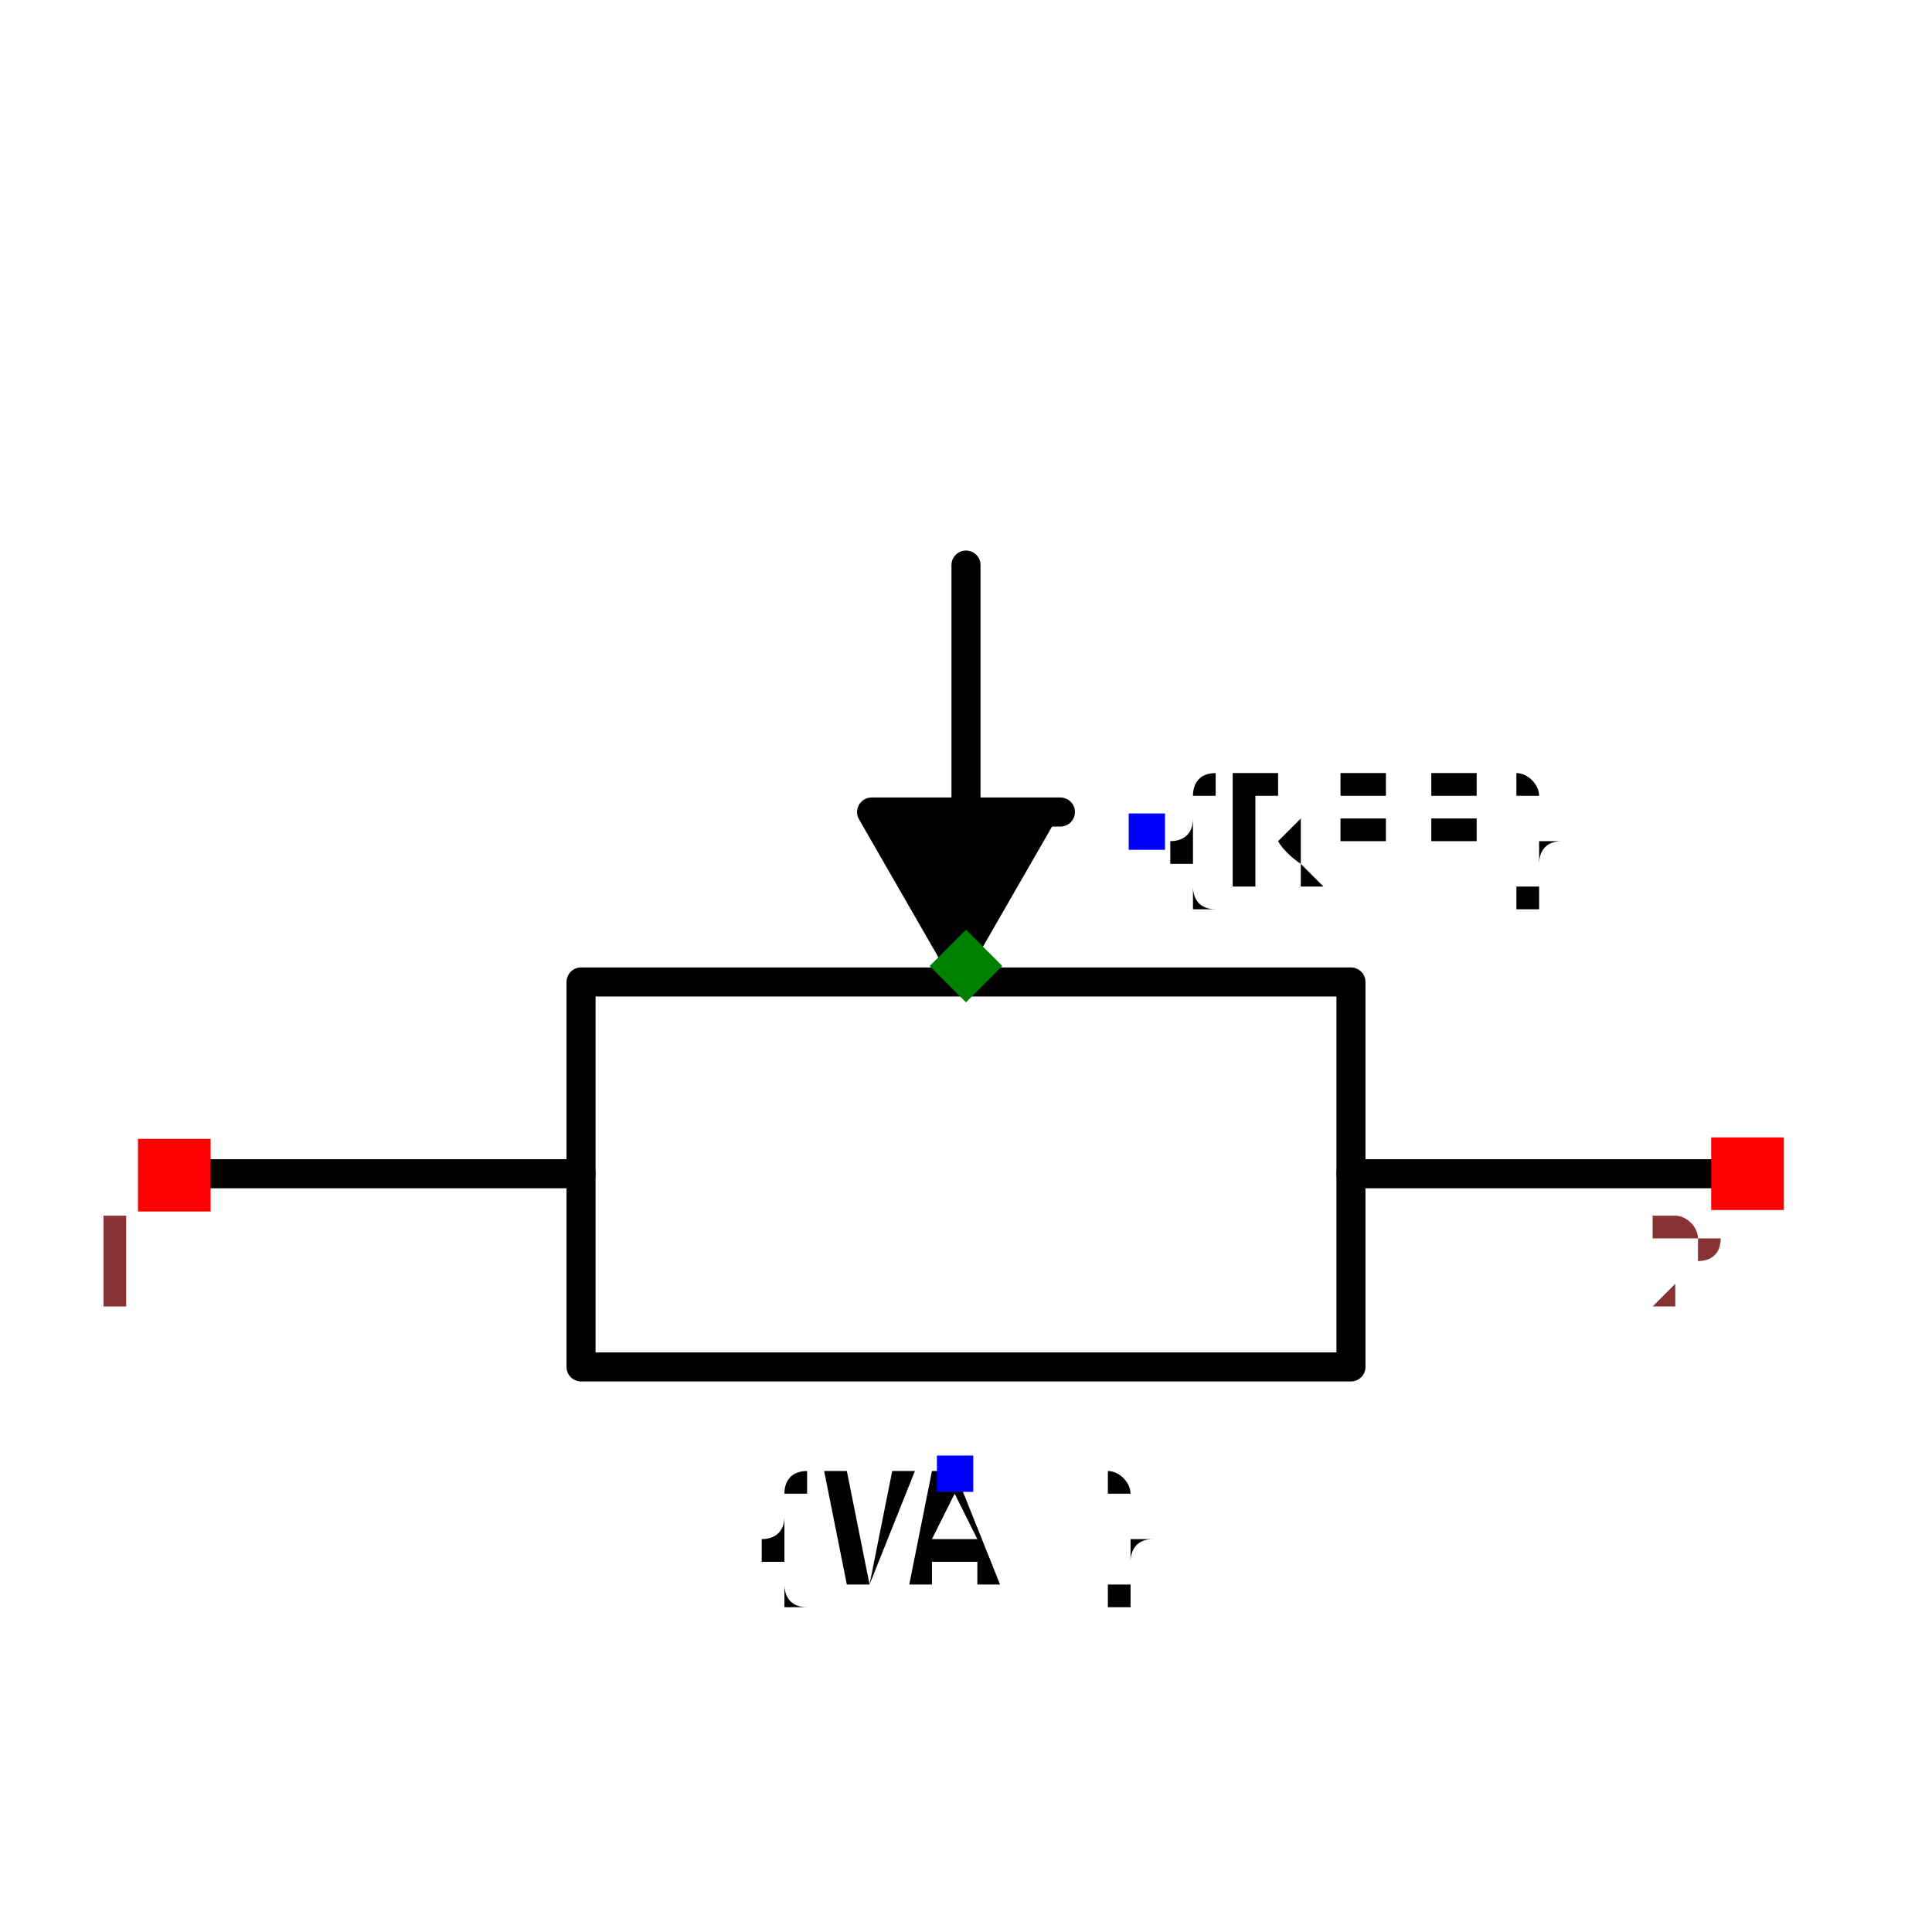
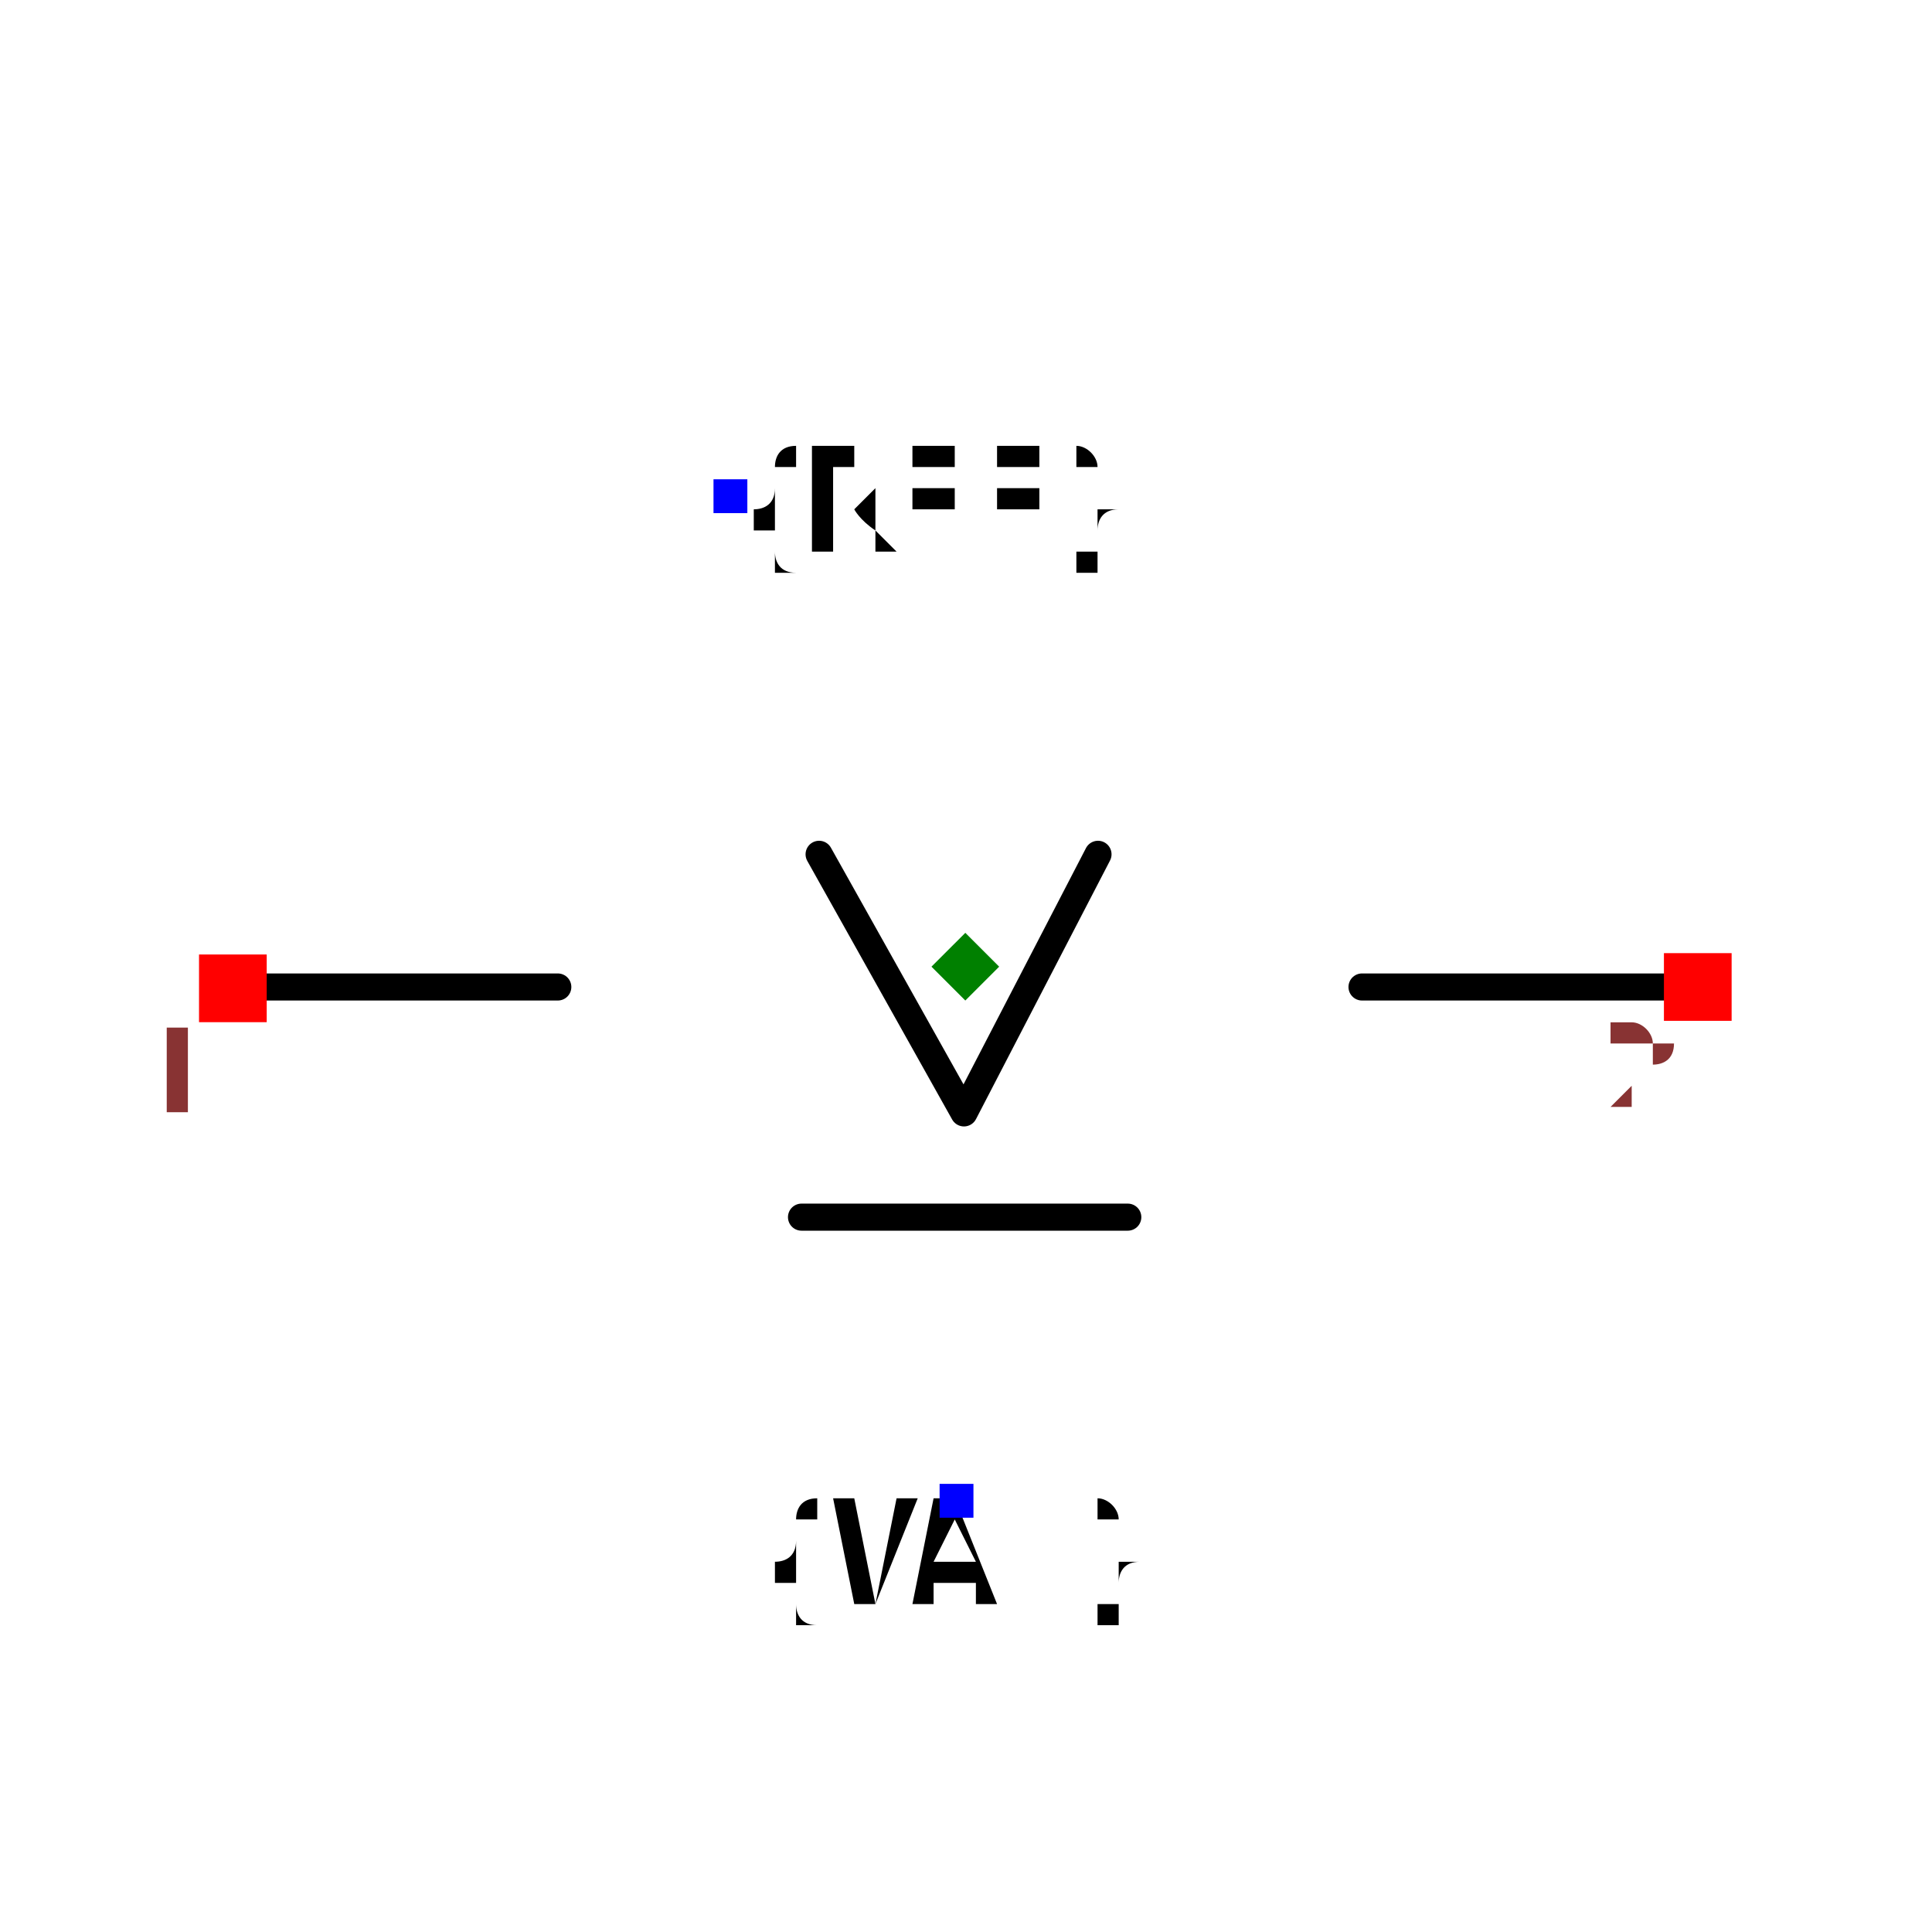
- <svg xmlns="http://www.w3.org/2000/svg" width="150" height="150" viewBox="-0.665 -0.331 1.33 0.662">
-   <path d="M-0.529,0.143 L-0.265,0.143" fill="none" stroke="black" stroke-width="0.02" stroke-linecap="round" stroke-linejoin="round" />
-   <path d="M0.265,0.143 L0.529,0.143" fill="none" stroke="black" stroke-width="0.02" stroke-linecap="round" stroke-linejoin="round" />
-   <path d="M0,0.011 L0.265,0.011 L0.265,0.276 L-0.265,0.276 L-0.265,0.011 L0,0.011" fill="none" stroke="black" stroke-width="0.02" stroke-linecap="round" stroke-linejoin="round" />
-   <path d="M0.065,-0.106 L-0.065,-0.106 L-0,0.007" fill="black" stroke="black" stroke-width="0.02" stroke-linecap="round" stroke-linejoin="round" />
-   <path d="M0,-0.276 L0,-0.061" fill="none" stroke="black" stroke-width="0.02" stroke-linecap="round" stroke-linejoin="round" />
-   <text x="-0.008" y="0.35" dx="0" dy="0.075" text-anchor="middle" style="font: 0.1px monospace; fill: black">{VAL}</text>
-   <rect x="-0.02" y="0.337" width="0.025" height="0.025" fill="blue" />
-   <text x="0.125" y="-0.093" dx="0" dy="0.038" text-anchor="start" style="font: 0.1px monospace; fill: black">{REF}</text>
-   <rect x="0.112" y="-0.105" width="0.025" height="0.025" fill="blue" />
-   <rect x="-0.57" y="0.119" width="0.05" height="0.05" fill="red" />
-   <text x="-0.585" y="0.234" text-anchor="middle" style="font: 0.08px monospace; fill: #833;">1</text>
-   <rect x="0.513" y="0.118" width="0.05" height="0.05" fill="red" />
-   <text x="0.498" y="0.233" text-anchor="middle" style="font: 0.08px monospace; fill: #833;">2</text>
-   <path d="M 0 -0.025 L 0.025 0 L 0 0.025 L -0.025 0 Z" fill="green" />
+ <svg xmlns="http://www.w3.org/2000/svg" width="150" height="150" viewBox="-0.713 -0.372 1.427 0.653">
+   <path d="M-0.527,-0.03 L-0.301,-0.03" fill="none" stroke="black" stroke-width="0.02" stroke-linecap="round" stroke-linejoin="round" />
+   <path d="M0.293,-0.03 L0.534,-0.03" fill="none" stroke="black" stroke-width="0.02" stroke-linecap="round" stroke-linejoin="round" />
+   <path d="M0.098,-0.128 L-0.001,0.063 L-0.108,-0.128" fill="none" stroke="black" stroke-width="0.02" stroke-linecap="round" stroke-linejoin="round" />
+   <path d="M-0.121,0.14 L0.12,0.14" fill="none" stroke="black" stroke-width="0.02" stroke-linecap="round" stroke-linejoin="round" />
+   <text x="-0.007" y="0.35" dx="0" dy="0.075" text-anchor="middle" style="font: 0.1px monospace; fill: black">{VAL}</text>
+   <rect x="-0.019" y="0.337" width="0.025" height="0.025" fill="blue" />
+   <text x="-0.173" y="-0.392" dx="0" dy="0.038" text-anchor="start" style="font: 0.1px monospace; fill: black">{REF}</text>
+   <rect x="-0.186" y="-0.405" width="0.025" height="0.025" fill="blue" />
+   <rect x="-0.566" y="-0.054" width="0.05" height="0.05" fill="red" />
+   <text x="-0.581" y="0.061" text-anchor="middle" style="font: 0.08px monospace; fill: #833;">1</text>
+   <rect x="0.516" y="-0.055" width="0.05" height="0.05" fill="red" />
+   <text x="0.501" y="0.06" text-anchor="middle" style="font: 0.08px monospace; fill: #833;">2</text>
+   <path d="M 1.1102230246251565e-16 -0.07 L 0.025 -0.045 L 1.1102230246251565e-16 -0.02 L -0.025 -0.045 Z" fill="green" />
</svg>
